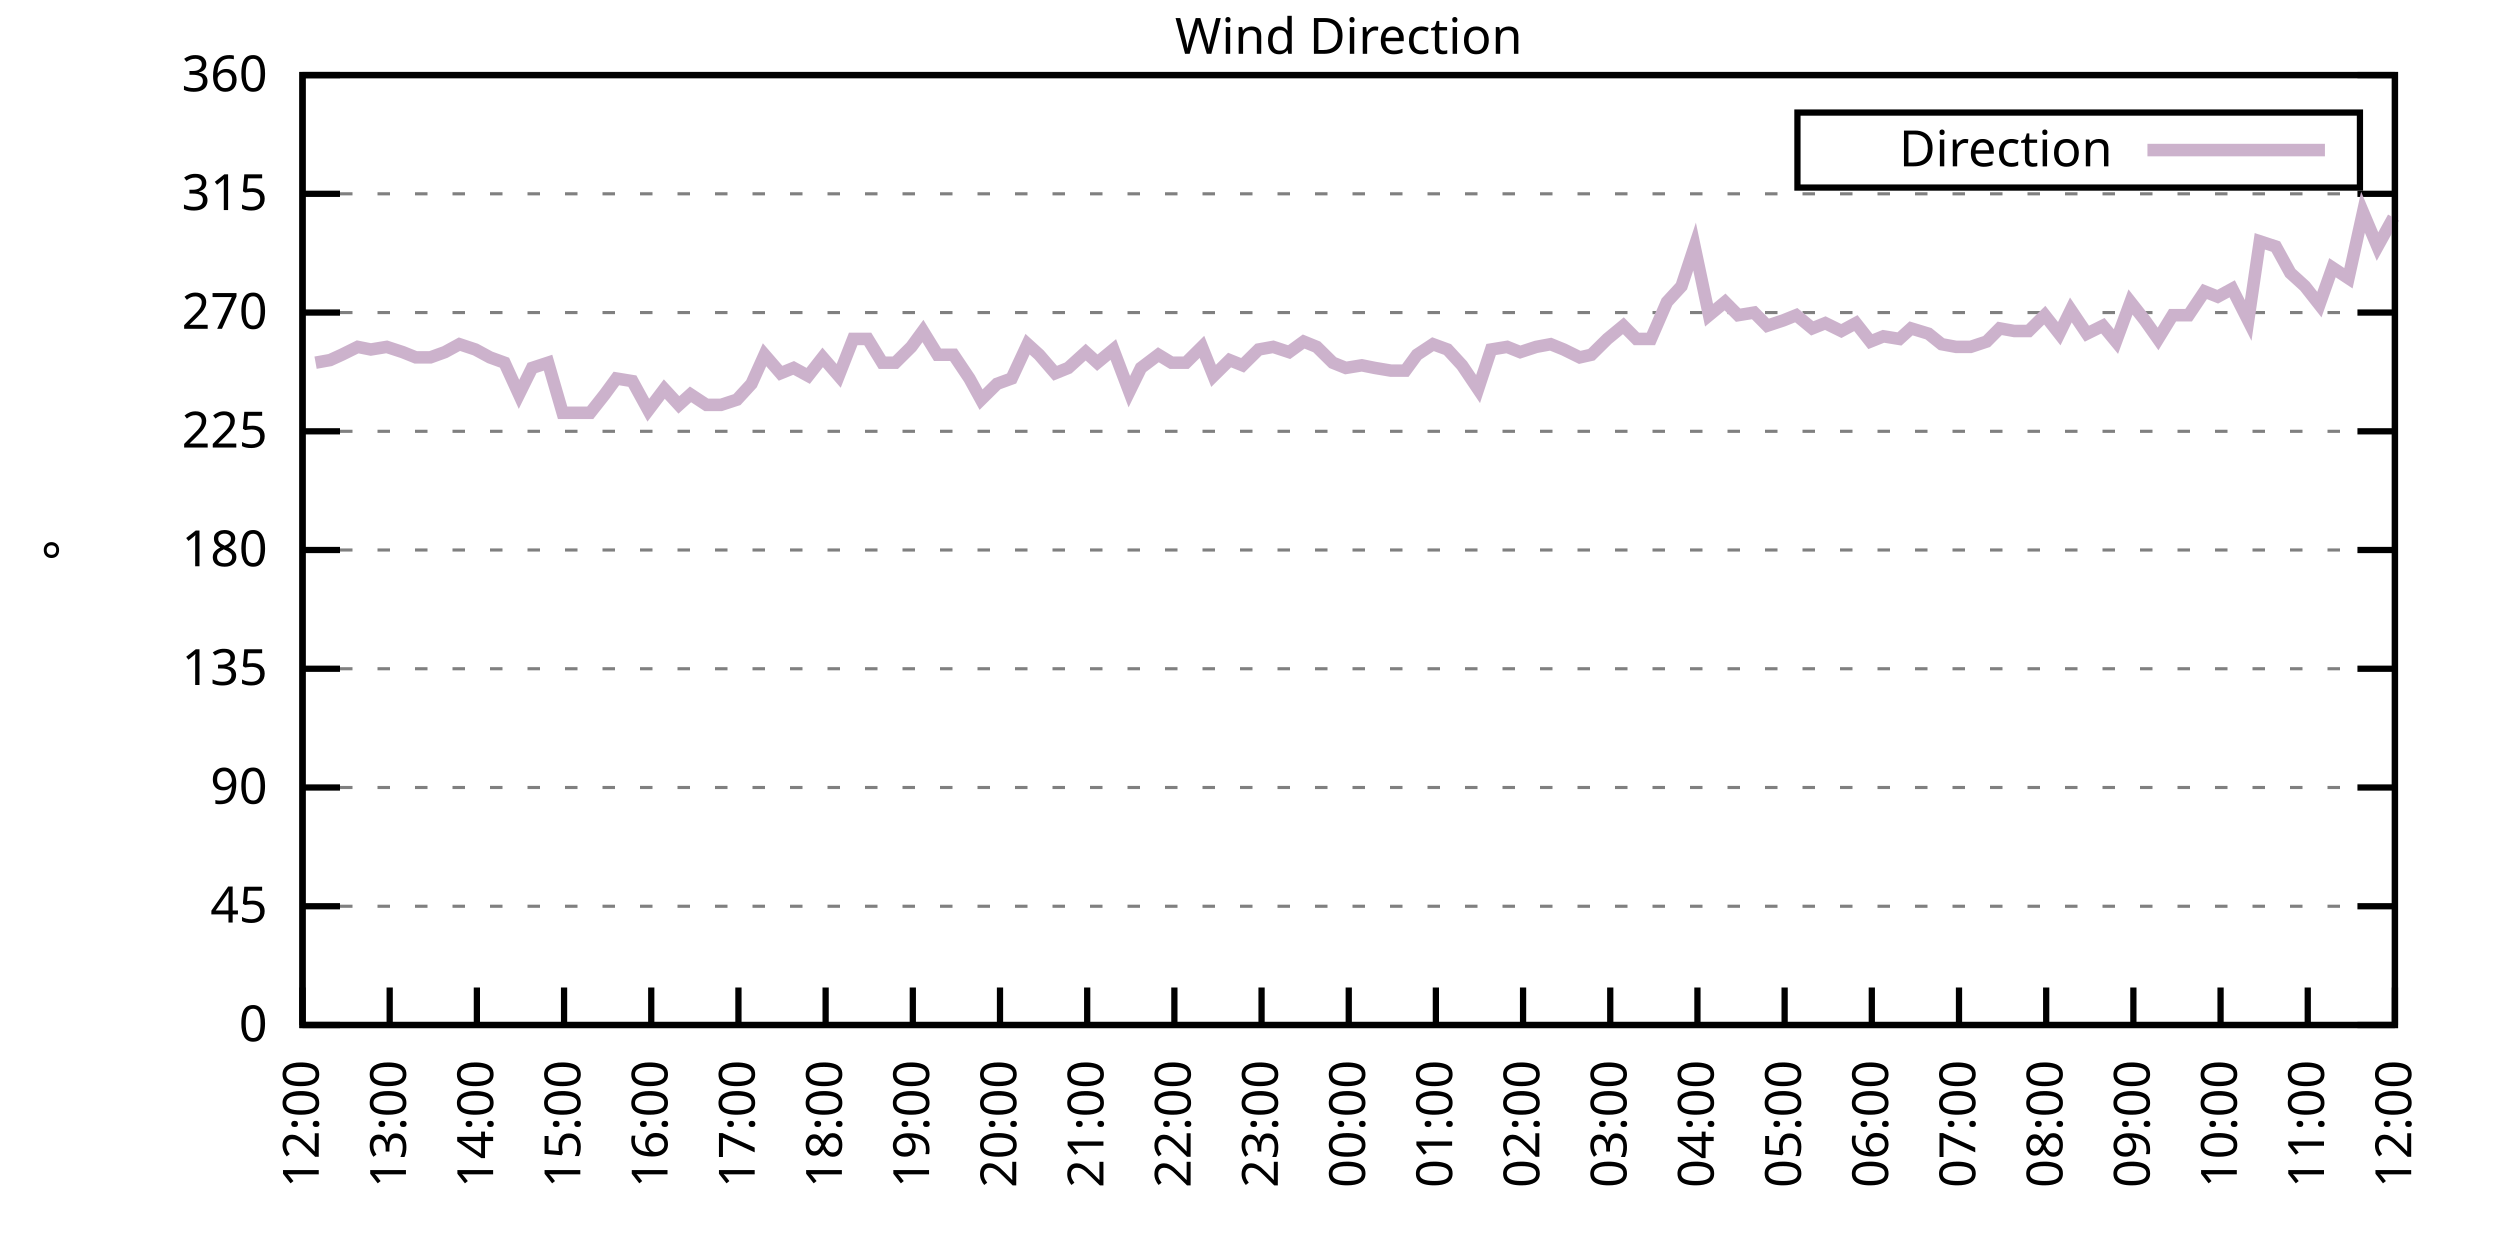
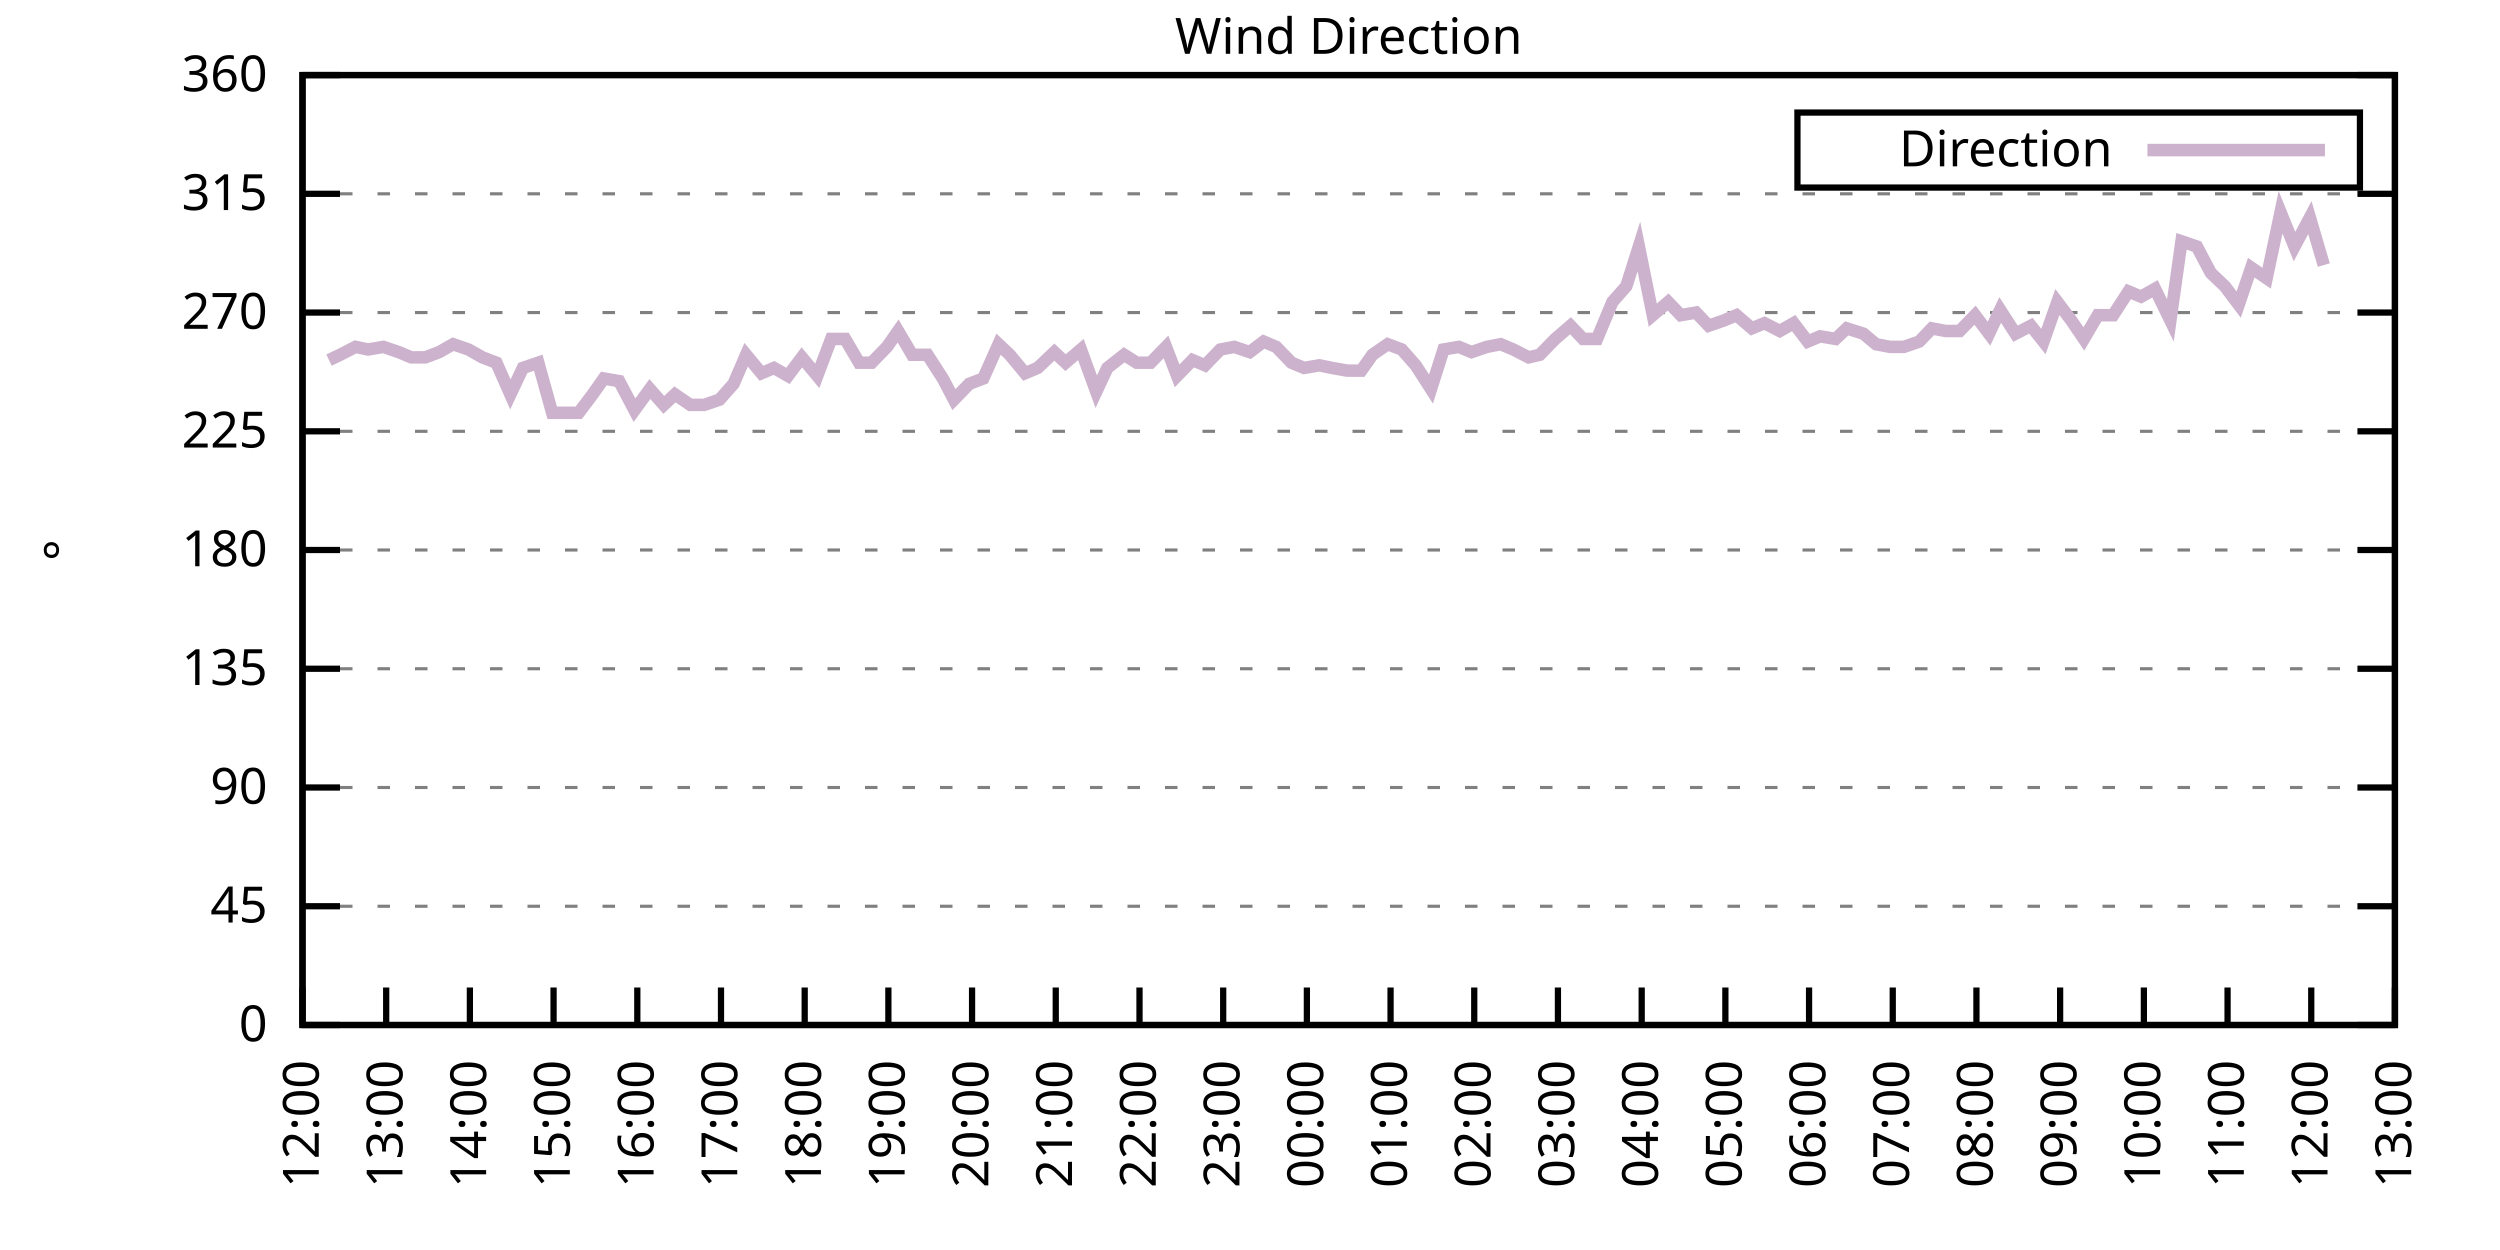
<svg xmlns="http://www.w3.org/2000/svg" xmlns:xlink="http://www.w3.org/1999/xlink" width="400" height="200" viewBox="0 0 400 200">
  <g id="gnuplot_canvas">
    <rect x="0" y="0" width="400" height="200" fill="none" />
    <defs>
      <circle id="gpDot" r="0.5" stroke-width="0.5" stroke="currentColor" />
      <path id="gpPt0" stroke-width="0.333" stroke="currentColor" d="M-1,0 h2 M0,-1 v2" />
      <path id="gpPt1" stroke-width="0.333" stroke="currentColor" d="M-1,-1 L1,1 M1,-1 L-1,1" />
      <path id="gpPt2" stroke-width="0.333" stroke="currentColor" d="M-1,0 L1,0 M0,-1 L0,1 M-1,-1 L1,1 M-1,1 L1,-1" />
      <rect id="gpPt3" stroke-width="0.333" stroke="currentColor" x="-1" y="-1" width="2" height="2" />
      <rect id="gpPt4" stroke-width="0.333" stroke="currentColor" fill="currentColor" x="-1" y="-1" width="2" height="2" />
      <circle id="gpPt5" stroke-width="0.333" stroke="currentColor" cx="0" cy="0" r="1" />
      <use xlink:href="#gpPt5" id="gpPt6" fill="currentColor" stroke="none" />
      <path id="gpPt7" stroke-width="0.333" stroke="currentColor" d="M0,-1.33 L-1.33,0.67 L1.33,0.67 z" />
      <use xlink:href="#gpPt7" id="gpPt8" fill="currentColor" stroke="none" />
      <use xlink:href="#gpPt7" id="gpPt9" stroke="currentColor" transform="rotate(180)" />
      <use xlink:href="#gpPt9" id="gpPt10" fill="currentColor" stroke="none" />
      <use xlink:href="#gpPt3" id="gpPt11" stroke="currentColor" transform="rotate(45)" />
      <use xlink:href="#gpPt11" id="gpPt12" fill="currentColor" stroke="none" />
      <path id="gpPt13" stroke-width="0.333" stroke="currentColor" d="M0,1.330 L1.265,0.411 L0.782,-1.067 L-0.782,-1.076 L-1.265,0.411 z" />
      <use xlink:href="#gpPt13" id="gpPt14" fill="currentColor" stroke="none" />
      <filter id="textbox" filterUnits="objectBoundingBox" x="0" y="0" height="1" width="1">
        <feFlood flood-color="white" flood-opacity="1" result="bgnd" />
        <feComposite in="SourceGraphic" in2="bgnd" operator="atop" />
      </filter>
      <filter id="greybox" filterUnits="objectBoundingBox" x="0" y="0" height="1" width="1">
        <feFlood flood-color="lightgrey" flood-opacity="1" result="grey" />
        <feComposite in="SourceGraphic" in2="grey" operator="atop" />
      </filter>
    </defs>
    <g fill="none" color="white" stroke="currentColor" stroke-width="1.00" stroke-linecap="butt" stroke-linejoin="miter">
</g>
    <g fill="none" color="black" stroke="currentColor" stroke-width="1.00" stroke-linecap="butt" stroke-linejoin="miter">
      <g stroke="none" shape-rendering="crispEdges">
        <polygon fill="rgb(255, 255, 255)" points="48.40,164.00 383.18,164.00 383.18,12.02 48.40,12.02 " />
      </g>
    </g>
    <g fill="none" color="black" stroke="currentColor" stroke-width="1.00" stroke-linecap="butt" stroke-linejoin="miter">
</g>
    <g fill="none" color="black" stroke="black" stroke-width="0.50" stroke-linecap="butt" stroke-linejoin="miter">
</g>
    <g fill="none" color="gray" stroke="currentColor" stroke-width="0.50" stroke-linecap="butt" stroke-linejoin="miter">
      <path stroke="gray" stroke-dasharray="2,4" class="gridline" d="M48.40,164.00 L383.19,164.00  " />
    </g>
    <g fill="none" color="gray" stroke="gray" stroke-width="1.00" stroke-linecap="butt" stroke-linejoin="miter">
</g>
    <g fill="none" color="black" stroke="currentColor" stroke-width="1.00" stroke-linecap="butt" stroke-linejoin="miter">
      <path stroke="black" d="M48.40,164.00 L54.40,164.00 M383.19,164.00 L377.19,164.00  " />
      <g transform="translate(42.80,166.60)" stroke="none" fill="black" font-family="Sans" font-size="8.00" text-anchor="end">
        <text>
          <tspan font-family="Sans"> 0</tspan>
        </text>
      </g>
    </g>
    <g fill="none" color="black" stroke="currentColor" stroke-width="1.00" stroke-linecap="butt" stroke-linejoin="miter">
</g>
    <g fill="none" color="black" stroke="black" stroke-width="0.50" stroke-linecap="butt" stroke-linejoin="miter">
</g>
    <g fill="none" color="gray" stroke="currentColor" stroke-width="0.50" stroke-linecap="butt" stroke-linejoin="miter">
      <path stroke="gray" stroke-dasharray="2,4" class="gridline" d="M48.40,145.00 L383.19,145.00  " />
    </g>
    <g fill="none" color="gray" stroke="gray" stroke-width="1.00" stroke-linecap="butt" stroke-linejoin="miter">
</g>
    <g fill="none" color="black" stroke="currentColor" stroke-width="1.00" stroke-linecap="butt" stroke-linejoin="miter">
      <path stroke="black" d="M48.40,145.00 L54.40,145.00 M383.19,145.00 L377.19,145.00  " />
      <g transform="translate(42.80,147.60)" stroke="none" fill="black" font-family="Sans" font-size="8.00" text-anchor="end">
        <text>
          <tspan font-family="Sans"> 45</tspan>
        </text>
      </g>
    </g>
    <g fill="none" color="black" stroke="currentColor" stroke-width="1.00" stroke-linecap="butt" stroke-linejoin="miter">
</g>
    <g fill="none" color="black" stroke="black" stroke-width="0.50" stroke-linecap="butt" stroke-linejoin="miter">
</g>
    <g fill="none" color="gray" stroke="currentColor" stroke-width="0.50" stroke-linecap="butt" stroke-linejoin="miter">
      <path stroke="gray" stroke-dasharray="2,4" class="gridline" d="M48.40,126.00 L383.19,126.00  " />
    </g>
    <g fill="none" color="gray" stroke="gray" stroke-width="1.00" stroke-linecap="butt" stroke-linejoin="miter">
</g>
    <g fill="none" color="black" stroke="currentColor" stroke-width="1.00" stroke-linecap="butt" stroke-linejoin="miter">
      <path stroke="black" d="M48.40,126.00 L54.40,126.00 M383.19,126.00 L377.19,126.00  " />
      <g transform="translate(42.80,128.60)" stroke="none" fill="black" font-family="Sans" font-size="8.00" text-anchor="end">
        <text>
          <tspan font-family="Sans"> 90</tspan>
        </text>
      </g>
    </g>
    <g fill="none" color="black" stroke="currentColor" stroke-width="1.00" stroke-linecap="butt" stroke-linejoin="miter">
</g>
    <g fill="none" color="black" stroke="black" stroke-width="0.50" stroke-linecap="butt" stroke-linejoin="miter">
</g>
    <g fill="none" color="gray" stroke="currentColor" stroke-width="0.50" stroke-linecap="butt" stroke-linejoin="miter">
      <path stroke="gray" stroke-dasharray="2,4" class="gridline" d="M48.40,107.00 L383.19,107.00  " />
    </g>
    <g fill="none" color="gray" stroke="gray" stroke-width="1.00" stroke-linecap="butt" stroke-linejoin="miter">
</g>
    <g fill="none" color="black" stroke="currentColor" stroke-width="1.00" stroke-linecap="butt" stroke-linejoin="miter">
      <path stroke="black" d="M48.40,107.00 L54.40,107.00 M383.19,107.00 L377.19,107.00  " />
      <g transform="translate(42.80,109.60)" stroke="none" fill="black" font-family="Sans" font-size="8.00" text-anchor="end">
        <text>
          <tspan font-family="Sans"> 135</tspan>
        </text>
      </g>
    </g>
    <g fill="none" color="black" stroke="currentColor" stroke-width="1.00" stroke-linecap="butt" stroke-linejoin="miter">
</g>
    <g fill="none" color="black" stroke="black" stroke-width="0.50" stroke-linecap="butt" stroke-linejoin="miter">
</g>
    <g fill="none" color="gray" stroke="currentColor" stroke-width="0.50" stroke-linecap="butt" stroke-linejoin="miter">
      <path stroke="gray" stroke-dasharray="2,4" class="gridline" d="M48.40,88.00 L383.19,88.00  " />
    </g>
    <g fill="none" color="gray" stroke="gray" stroke-width="1.00" stroke-linecap="butt" stroke-linejoin="miter">
</g>
    <g fill="none" color="black" stroke="currentColor" stroke-width="1.00" stroke-linecap="butt" stroke-linejoin="miter">
      <path stroke="black" d="M48.40,88.00 L54.40,88.00 M383.19,88.00 L377.19,88.00  " />
      <g transform="translate(42.80,90.60)" stroke="none" fill="black" font-family="Sans" font-size="8.00" text-anchor="end">
        <text>
          <tspan font-family="Sans"> 180</tspan>
        </text>
      </g>
    </g>
    <g fill="none" color="black" stroke="currentColor" stroke-width="1.00" stroke-linecap="butt" stroke-linejoin="miter">
</g>
    <g fill="none" color="black" stroke="black" stroke-width="0.50" stroke-linecap="butt" stroke-linejoin="miter">
</g>
    <g fill="none" color="gray" stroke="currentColor" stroke-width="0.50" stroke-linecap="butt" stroke-linejoin="miter">
      <path stroke="gray" stroke-dasharray="2,4" class="gridline" d="M48.40,69.01 L383.19,69.01  " />
    </g>
    <g fill="none" color="gray" stroke="gray" stroke-width="1.00" stroke-linecap="butt" stroke-linejoin="miter">
</g>
    <g fill="none" color="black" stroke="currentColor" stroke-width="1.00" stroke-linecap="butt" stroke-linejoin="miter">
      <path stroke="black" d="M48.40,69.01 L54.40,69.01 M383.19,69.01 L377.19,69.01  " />
      <g transform="translate(42.80,71.61)" stroke="none" fill="black" font-family="Sans" font-size="8.00" text-anchor="end">
        <text>
          <tspan font-family="Sans"> 225</tspan>
        </text>
      </g>
    </g>
    <g fill="none" color="black" stroke="currentColor" stroke-width="1.00" stroke-linecap="butt" stroke-linejoin="miter">
</g>
    <g fill="none" color="black" stroke="black" stroke-width="0.50" stroke-linecap="butt" stroke-linejoin="miter">
</g>
    <g fill="none" color="gray" stroke="currentColor" stroke-width="0.50" stroke-linecap="butt" stroke-linejoin="miter">
      <path stroke="gray" stroke-dasharray="2,4" class="gridline" d="M48.40,50.01 L383.19,50.01  " />
    </g>
    <g fill="none" color="gray" stroke="gray" stroke-width="1.00" stroke-linecap="butt" stroke-linejoin="miter">
</g>
    <g fill="none" color="black" stroke="currentColor" stroke-width="1.00" stroke-linecap="butt" stroke-linejoin="miter">
      <path stroke="black" d="M48.40,50.01 L54.40,50.01 M383.19,50.01 L377.19,50.01  " />
      <g transform="translate(42.80,52.61)" stroke="none" fill="black" font-family="Sans" font-size="8.00" text-anchor="end">
        <text>
          <tspan font-family="Sans"> 270</tspan>
        </text>
      </g>
    </g>
    <g fill="none" color="black" stroke="currentColor" stroke-width="1.00" stroke-linecap="butt" stroke-linejoin="miter">
</g>
    <g fill="none" color="black" stroke="black" stroke-width="0.50" stroke-linecap="butt" stroke-linejoin="miter">
</g>
    <g fill="none" color="gray" stroke="currentColor" stroke-width="0.50" stroke-linecap="butt" stroke-linejoin="miter">
      <path stroke="gray" stroke-dasharray="2,4" class="gridline" d="M48.40,31.01 L383.19,31.01  " />
    </g>
    <g fill="none" color="gray" stroke="gray" stroke-width="1.00" stroke-linecap="butt" stroke-linejoin="miter">
</g>
    <g fill="none" color="black" stroke="currentColor" stroke-width="1.00" stroke-linecap="butt" stroke-linejoin="miter">
      <path stroke="black" d="M48.40,31.01 L54.40,31.01 M383.19,31.01 L377.19,31.01  " />
      <g transform="translate(42.80,33.61)" stroke="none" fill="black" font-family="Sans" font-size="8.00" text-anchor="end">
        <text>
          <tspan font-family="Sans"> 315</tspan>
        </text>
      </g>
    </g>
    <g fill="none" color="black" stroke="currentColor" stroke-width="1.00" stroke-linecap="butt" stroke-linejoin="miter">
</g>
    <g fill="none" color="black" stroke="black" stroke-width="0.50" stroke-linecap="butt" stroke-linejoin="miter">
</g>
    <g fill="none" color="gray" stroke="currentColor" stroke-width="0.50" stroke-linecap="butt" stroke-linejoin="miter">
      <path stroke="gray" stroke-dasharray="2,4" class="gridline" d="M48.40,12.01 L383.19,12.01  " />
    </g>
    <g fill="none" color="gray" stroke="gray" stroke-width="1.00" stroke-linecap="butt" stroke-linejoin="miter">
</g>
    <g fill="none" color="black" stroke="currentColor" stroke-width="1.00" stroke-linecap="butt" stroke-linejoin="miter">
      <path stroke="black" d="M48.40,12.01 L54.40,12.01 M383.19,12.01 L377.19,12.01  " />
      <g transform="translate(42.80,14.61)" stroke="none" fill="black" font-family="Sans" font-size="8.00" text-anchor="end">
        <text>
          <tspan font-family="Sans"> 360</tspan>
        </text>
      </g>
    </g>
    <g fill="none" color="black" stroke="currentColor" stroke-width="1.00" stroke-linecap="butt" stroke-linejoin="miter">
      <path stroke="black" d="M48.40,164.00 L48.40,158.00  " />
      <g transform="translate(51.00,169.60) rotate(270.00)" stroke="none" fill="black" font-family="Sans" font-size="8.00" text-anchor="end">
        <text>
          <tspan font-family="Sans">12:00</tspan>
        </text>
      </g>
    </g>
    <g fill="none" color="black" stroke="currentColor" stroke-width="1.00" stroke-linecap="butt" stroke-linejoin="miter">
-       <path stroke="black" d="M62.35,164.00 L62.35,158.00  " />
-       <g transform="translate(64.95,169.60) rotate(270.00)" stroke="none" fill="black" font-family="Sans" font-size="8.00" text-anchor="end">
+       <path stroke="black" d="M61.79,164.00 L61.79,158.00  " />
+       <g transform="translate(64.39,169.60) rotate(270.00)" stroke="none" fill="black" font-family="Sans" font-size="8.00" text-anchor="end">
        <text>
          <tspan font-family="Sans">13:00</tspan>
        </text>
      </g>
    </g>
    <g fill="none" color="black" stroke="currentColor" stroke-width="1.00" stroke-linecap="butt" stroke-linejoin="miter">
-       <path stroke="black" d="M76.30,164.00 L76.30,158.00  " />
-       <g transform="translate(78.90,169.60) rotate(270.00)" stroke="none" fill="black" font-family="Sans" font-size="8.00" text-anchor="end">
+       <path stroke="black" d="M75.18,164.00 L75.18,158.00  " />
+       <g transform="translate(77.78,169.60) rotate(270.00)" stroke="none" fill="black" font-family="Sans" font-size="8.00" text-anchor="end">
        <text>
          <tspan font-family="Sans">14:00</tspan>
        </text>
      </g>
    </g>
    <g fill="none" color="black" stroke="currentColor" stroke-width="1.00" stroke-linecap="butt" stroke-linejoin="miter">
-       <path stroke="black" d="M90.25,164.00 L90.25,158.00  " />
-       <g transform="translate(92.85,169.60) rotate(270.00)" stroke="none" fill="black" font-family="Sans" font-size="8.00" text-anchor="end">
+       <path stroke="black" d="M88.57,164.00 L88.57,158.00  " />
+       <g transform="translate(91.17,169.60) rotate(270.00)" stroke="none" fill="black" font-family="Sans" font-size="8.00" text-anchor="end">
        <text>
          <tspan font-family="Sans">15:00</tspan>
        </text>
      </g>
    </g>
    <g fill="none" color="black" stroke="currentColor" stroke-width="1.00" stroke-linecap="butt" stroke-linejoin="miter">
-       <path stroke="black" d="M104.20,164.00 L104.20,158.00  " />
-       <g transform="translate(106.80,169.60) rotate(270.00)" stroke="none" fill="black" font-family="Sans" font-size="8.00" text-anchor="end">
+       <path stroke="black" d="M101.97,164.00 L101.97,158.00  " />
+       <g transform="translate(104.57,169.60) rotate(270.00)" stroke="none" fill="black" font-family="Sans" font-size="8.00" text-anchor="end">
        <text>
          <tspan font-family="Sans">16:00</tspan>
        </text>
      </g>
    </g>
    <g fill="none" color="black" stroke="currentColor" stroke-width="1.00" stroke-linecap="butt" stroke-linejoin="miter">
-       <path stroke="black" d="M118.15,164.00 L118.15,158.00  " />
-       <g transform="translate(120.75,169.60) rotate(270.00)" stroke="none" fill="black" font-family="Sans" font-size="8.00" text-anchor="end">
+       <path stroke="black" d="M115.36,164.00 L115.36,158.00  " />
+       <g transform="translate(117.96,169.60) rotate(270.00)" stroke="none" fill="black" font-family="Sans" font-size="8.00" text-anchor="end">
        <text>
          <tspan font-family="Sans">17:00</tspan>
        </text>
      </g>
    </g>
    <g fill="none" color="black" stroke="currentColor" stroke-width="1.00" stroke-linecap="butt" stroke-linejoin="miter">
-       <path stroke="black" d="M132.10,164.00 L132.10,158.00  " />
-       <g transform="translate(134.70,169.60) rotate(270.00)" stroke="none" fill="black" font-family="Sans" font-size="8.00" text-anchor="end">
+       <path stroke="black" d="M128.75,164.00 L128.75,158.00  " />
+       <g transform="translate(131.35,169.60) rotate(270.00)" stroke="none" fill="black" font-family="Sans" font-size="8.00" text-anchor="end">
        <text>
          <tspan font-family="Sans">18:00</tspan>
        </text>
      </g>
    </g>
    <g fill="none" color="black" stroke="currentColor" stroke-width="1.00" stroke-linecap="butt" stroke-linejoin="miter">
-       <path stroke="black" d="M146.05,164.00 L146.05,158.00  " />
-       <g transform="translate(148.65,169.60) rotate(270.00)" stroke="none" fill="black" font-family="Sans" font-size="8.00" text-anchor="end">
+       <path stroke="black" d="M142.14,164.00 L142.14,158.00  " />
+       <g transform="translate(144.74,169.60) rotate(270.00)" stroke="none" fill="black" font-family="Sans" font-size="8.00" text-anchor="end">
        <text>
          <tspan font-family="Sans">19:00</tspan>
        </text>
      </g>
    </g>
    <g fill="none" color="black" stroke="currentColor" stroke-width="1.00" stroke-linecap="butt" stroke-linejoin="miter">
-       <path stroke="black" d="M160.00,164.00 L160.00,158.00  " />
-       <g transform="translate(162.60,169.60) rotate(270.00)" stroke="none" fill="black" font-family="Sans" font-size="8.00" text-anchor="end">
+       <path stroke="black" d="M155.53,164.00 L155.53,158.00  " />
+       <g transform="translate(158.13,169.60) rotate(270.00)" stroke="none" fill="black" font-family="Sans" font-size="8.00" text-anchor="end">
        <text>
          <tspan font-family="Sans">20:00</tspan>
        </text>
      </g>
    </g>
    <g fill="none" color="black" stroke="currentColor" stroke-width="1.00" stroke-linecap="butt" stroke-linejoin="miter">
-       <path stroke="black" d="M173.95,164.00 L173.95,158.00  " />
-       <g transform="translate(176.55,169.60) rotate(270.00)" stroke="none" fill="black" font-family="Sans" font-size="8.00" text-anchor="end">
+       <path stroke="black" d="M168.92,164.00 L168.92,158.00  " />
+       <g transform="translate(171.52,169.60) rotate(270.00)" stroke="none" fill="black" font-family="Sans" font-size="8.00" text-anchor="end">
        <text>
          <tspan font-family="Sans">21:00</tspan>
        </text>
      </g>
    </g>
    <g fill="none" color="black" stroke="currentColor" stroke-width="1.00" stroke-linecap="butt" stroke-linejoin="miter">
-       <path stroke="black" d="M187.90,164.00 L187.90,158.00  " />
-       <g transform="translate(190.50,169.60) rotate(270.00)" stroke="none" fill="black" font-family="Sans" font-size="8.00" text-anchor="end">
+       <path stroke="black" d="M182.32,164.00 L182.32,158.00  " />
+       <g transform="translate(184.92,169.60) rotate(270.00)" stroke="none" fill="black" font-family="Sans" font-size="8.00" text-anchor="end">
        <text>
          <tspan font-family="Sans">22:00</tspan>
        </text>
      </g>
    </g>
    <g fill="none" color="black" stroke="currentColor" stroke-width="1.00" stroke-linecap="butt" stroke-linejoin="miter">
-       <path stroke="black" d="M201.85,164.00 L201.85,158.00  " />
-       <g transform="translate(204.45,169.60) rotate(270.00)" stroke="none" fill="black" font-family="Sans" font-size="8.00" text-anchor="end">
+       <path stroke="black" d="M195.71,164.00 L195.71,158.00  " />
+       <g transform="translate(198.31,169.60) rotate(270.00)" stroke="none" fill="black" font-family="Sans" font-size="8.00" text-anchor="end">
        <text>
          <tspan font-family="Sans">23:00</tspan>
        </text>
      </g>
    </g>
    <g fill="none" color="black" stroke="currentColor" stroke-width="1.00" stroke-linecap="butt" stroke-linejoin="miter">
-       <path stroke="black" d="M215.80,164.00 L215.80,158.00  " />
-       <g transform="translate(218.40,169.60) rotate(270.00)" stroke="none" fill="black" font-family="Sans" font-size="8.00" text-anchor="end">
+       <path stroke="black" d="M209.10,164.00 L209.10,158.00  " />
+       <g transform="translate(211.70,169.60) rotate(270.00)" stroke="none" fill="black" font-family="Sans" font-size="8.00" text-anchor="end">
        <text>
          <tspan font-family="Sans">00:00</tspan>
        </text>
      </g>
    </g>
    <g fill="none" color="black" stroke="currentColor" stroke-width="1.00" stroke-linecap="butt" stroke-linejoin="miter">
-       <path stroke="black" d="M229.74,164.00 L229.74,158.00  " />
-       <g transform="translate(232.34,169.60) rotate(270.00)" stroke="none" fill="black" font-family="Sans" font-size="8.00" text-anchor="end">
+       <path stroke="black" d="M222.49,164.00 L222.49,158.00  " />
+       <g transform="translate(225.09,169.60) rotate(270.00)" stroke="none" fill="black" font-family="Sans" font-size="8.00" text-anchor="end">
        <text>
          <tspan font-family="Sans">01:00</tspan>
        </text>
      </g>
    </g>
    <g fill="none" color="black" stroke="currentColor" stroke-width="1.00" stroke-linecap="butt" stroke-linejoin="miter">
-       <path stroke="black" d="M243.69,164.00 L243.69,158.00  " />
-       <g transform="translate(246.29,169.60) rotate(270.00)" stroke="none" fill="black" font-family="Sans" font-size="8.00" text-anchor="end">
+       <path stroke="black" d="M235.88,164.00 L235.88,158.00  " />
+       <g transform="translate(238.48,169.60) rotate(270.00)" stroke="none" fill="black" font-family="Sans" font-size="8.00" text-anchor="end">
        <text>
          <tspan font-family="Sans">02:00</tspan>
        </text>
      </g>
    </g>
    <g fill="none" color="black" stroke="currentColor" stroke-width="1.00" stroke-linecap="butt" stroke-linejoin="miter">
-       <path stroke="black" d="M257.64,164.00 L257.64,158.00  " />
-       <g transform="translate(260.24,169.60) rotate(270.00)" stroke="none" fill="black" font-family="Sans" font-size="8.00" text-anchor="end">
+       <path stroke="black" d="M249.27,164.00 L249.27,158.00  " />
+       <g transform="translate(251.87,169.60) rotate(270.00)" stroke="none" fill="black" font-family="Sans" font-size="8.00" text-anchor="end">
        <text>
          <tspan font-family="Sans">03:00</tspan>
        </text>
      </g>
    </g>
    <g fill="none" color="black" stroke="currentColor" stroke-width="1.00" stroke-linecap="butt" stroke-linejoin="miter">
-       <path stroke="black" d="M271.59,164.00 L271.59,158.00  " />
-       <g transform="translate(274.19,169.60) rotate(270.00)" stroke="none" fill="black" font-family="Sans" font-size="8.00" text-anchor="end">
+       <path stroke="black" d="M262.67,164.00 L262.67,158.00  " />
+       <g transform="translate(265.27,169.60) rotate(270.00)" stroke="none" fill="black" font-family="Sans" font-size="8.00" text-anchor="end">
        <text>
          <tspan font-family="Sans">04:00</tspan>
        </text>
      </g>
    </g>
    <g fill="none" color="black" stroke="currentColor" stroke-width="1.00" stroke-linecap="butt" stroke-linejoin="miter">
-       <path stroke="black" d="M285.54,164.00 L285.54,158.00  " />
-       <g transform="translate(288.14,169.60) rotate(270.00)" stroke="none" fill="black" font-family="Sans" font-size="8.00" text-anchor="end">
+       <path stroke="black" d="M276.06,164.00 L276.06,158.00  " />
+       <g transform="translate(278.66,169.60) rotate(270.00)" stroke="none" fill="black" font-family="Sans" font-size="8.00" text-anchor="end">
        <text>
          <tspan font-family="Sans">05:00</tspan>
        </text>
      </g>
    </g>
    <g fill="none" color="black" stroke="currentColor" stroke-width="1.00" stroke-linecap="butt" stroke-linejoin="miter">
-       <path stroke="black" d="M299.49,164.00 L299.49,158.00  " />
-       <g transform="translate(302.09,169.60) rotate(270.00)" stroke="none" fill="black" font-family="Sans" font-size="8.00" text-anchor="end">
+       <path stroke="black" d="M289.45,164.00 L289.45,158.00  " />
+       <g transform="translate(292.05,169.60) rotate(270.00)" stroke="none" fill="black" font-family="Sans" font-size="8.00" text-anchor="end">
        <text>
          <tspan font-family="Sans">06:00</tspan>
        </text>
      </g>
    </g>
    <g fill="none" color="black" stroke="currentColor" stroke-width="1.00" stroke-linecap="butt" stroke-linejoin="miter">
-       <path stroke="black" d="M313.44,164.00 L313.44,158.00  " />
-       <g transform="translate(316.04,169.60) rotate(270.00)" stroke="none" fill="black" font-family="Sans" font-size="8.00" text-anchor="end">
+       <path stroke="black" d="M302.84,164.00 L302.84,158.00  " />
+       <g transform="translate(305.44,169.60) rotate(270.00)" stroke="none" fill="black" font-family="Sans" font-size="8.00" text-anchor="end">
        <text>
          <tspan font-family="Sans">07:00</tspan>
        </text>
      </g>
    </g>
    <g fill="none" color="black" stroke="currentColor" stroke-width="1.00" stroke-linecap="butt" stroke-linejoin="miter">
-       <path stroke="black" d="M327.39,164.00 L327.39,158.00  " />
-       <g transform="translate(329.99,169.60) rotate(270.00)" stroke="none" fill="black" font-family="Sans" font-size="8.00" text-anchor="end">
+       <path stroke="black" d="M316.23,164.00 L316.23,158.00  " />
+       <g transform="translate(318.83,169.60) rotate(270.00)" stroke="none" fill="black" font-family="Sans" font-size="8.00" text-anchor="end">
        <text>
          <tspan font-family="Sans">08:00</tspan>
        </text>
      </g>
    </g>
    <g fill="none" color="black" stroke="currentColor" stroke-width="1.00" stroke-linecap="butt" stroke-linejoin="miter">
-       <path stroke="black" d="M341.34,164.00 L341.34,158.00  " />
-       <g transform="translate(343.94,169.60) rotate(270.00)" stroke="none" fill="black" font-family="Sans" font-size="8.00" text-anchor="end">
+       <path stroke="black" d="M329.62,164.00 L329.62,158.00  " />
+       <g transform="translate(332.22,169.60) rotate(270.00)" stroke="none" fill="black" font-family="Sans" font-size="8.00" text-anchor="end">
        <text>
          <tspan font-family="Sans">09:00</tspan>
        </text>
      </g>
    </g>
    <g fill="none" color="black" stroke="currentColor" stroke-width="1.00" stroke-linecap="butt" stroke-linejoin="miter">
-       <path stroke="black" d="M355.29,164.00 L355.29,158.00  " />
-       <g transform="translate(357.89,169.60) rotate(270.00)" stroke="none" fill="black" font-family="Sans" font-size="8.00" text-anchor="end">
+       <path stroke="black" d="M343.02,164.00 L343.02,158.00  " />
+       <g transform="translate(345.62,169.60) rotate(270.00)" stroke="none" fill="black" font-family="Sans" font-size="8.00" text-anchor="end">
        <text>
          <tspan font-family="Sans">10:00</tspan>
        </text>
      </g>
    </g>
    <g fill="none" color="black" stroke="currentColor" stroke-width="1.00" stroke-linecap="butt" stroke-linejoin="miter">
-       <path stroke="black" d="M369.24,164.00 L369.24,158.00  " />
-       <g transform="translate(371.84,169.60) rotate(270.00)" stroke="none" fill="black" font-family="Sans" font-size="8.00" text-anchor="end">
+       <path stroke="black" d="M356.41,164.00 L356.41,158.00  " />
+       <g transform="translate(359.01,169.60) rotate(270.00)" stroke="none" fill="black" font-family="Sans" font-size="8.00" text-anchor="end">
        <text>
          <tspan font-family="Sans">11:00</tspan>
+         </text>
+       </g>
+     </g>
+     <g fill="none" color="black" stroke="currentColor" stroke-width="1.00" stroke-linecap="butt" stroke-linejoin="miter">
+       <path stroke="black" d="M369.80,164.00 L369.80,158.00  " />
+       <g transform="translate(372.40,169.60) rotate(270.00)" stroke="none" fill="black" font-family="Sans" font-size="8.00" text-anchor="end">
+         <text>
+           <tspan font-family="Sans">12:00</tspan>
        </text>
      </g>
    </g>
    <g fill="none" color="black" stroke="currentColor" stroke-width="1.00" stroke-linecap="butt" stroke-linejoin="miter">
      <path stroke="black" d="M383.19,164.00 L383.19,158.00  " />
      <g transform="translate(385.79,169.60) rotate(270.00)" stroke="none" fill="black" font-family="Sans" font-size="8.00" text-anchor="end">
        <text>
-           <tspan font-family="Sans">12:00</tspan>
+           <tspan font-family="Sans">13:00</tspan>
        </text>
      </g>
    </g>
    <g fill="none" color="black" stroke="currentColor" stroke-width="1.00" stroke-linecap="butt" stroke-linejoin="miter">
</g>
    <g fill="none" color="black" stroke="currentColor" stroke-width="1.00" stroke-linecap="butt" stroke-linejoin="miter">
      <path stroke="black" d="M48.40,12.01 L48.40,164.00 L383.19,164.00 L383.19,12.01 L48.40,12.01 Z  " />
    </g>
    <g fill="none" color="black" stroke="currentColor" stroke-width="1.00" stroke-linecap="butt" stroke-linejoin="miter">
</g>
    <g fill="none" color="black" stroke="currentColor" stroke-width="1.00" stroke-linecap="butt" stroke-linejoin="miter">
      <path stroke="black" d="M287.59,30.01 L287.59,18.01 L377.59,18.01 L377.59,30.01 L287.59,30.01 Z  " />
    </g>
    <g id="Wind_direction_plot_1">
      <g fill="none" color="white" stroke="black" stroke-width="2.00" stroke-linecap="butt" stroke-linejoin="miter">
</g>
      <g fill="none" color="black" stroke="currentColor" stroke-width="2.00" stroke-linecap="butt" stroke-linejoin="miter">
        <g transform="translate(337.99,26.61)" stroke="none" fill="black" font-family="Sans" font-size="8.00" text-anchor="end">
          <text>
            <tspan font-family="Sans">Direction</tspan>
          </text>
        </g>
      </g>
      <g fill="none" color="black" stroke="currentColor" stroke-width="2.00" stroke-linecap="butt" stroke-linejoin="miter">
-         <path stroke="rgb(204, 178, 204)" d="M343.59,24.01 L371.99,24.01 M50.49,58.03 L52.82,57.61 L54.68,56.76 L57.23,55.50 L59.33,55.92 L61.88,55.50   L64.44,56.34 L66.53,57.18 L68.86,57.18 L71.18,56.34 L73.51,55.07 L76.07,55.92 L78.39,57.18 L80.72,58.03   L83.04,63.10 L85.13,58.87 L87.69,58.03 L90.02,66.05 L94.43,66.05 L96.76,63.10 L98.62,60.56 L101.18,60.98   L103.73,65.63 L106.29,62.25 L108.62,64.78 L110.48,63.10 L113.03,64.78 L115.36,64.78 L117.92,63.94 L120.24,61.41   L122.33,56.76 L124.89,59.72 L126.98,58.87 L129.31,60.14 L131.63,57.18 L134.19,60.14 L136.51,54.23 L138.84,54.23   L141.16,58.03 L143.26,58.03 L145.81,55.50 L147.67,52.96 L150.00,56.76 L152.56,56.76 L155.11,60.56 L156.97,63.94   L159.53,61.41 L161.86,60.56 L164.41,55.07 L166.27,56.76 L168.83,59.72 L170.92,58.87 L173.71,56.34 L175.57,58.03   L178.13,55.92 L180.69,62.67 L182.55,58.87 L185.34,56.76 L187.43,58.03 L189.76,58.03 L192.31,55.50 L194.17,60.14   L196.73,57.61 L198.82,58.45 L201.38,55.92 L203.71,55.50 L206.26,56.34 L208.59,54.65 L210.68,55.50 L213.24,58.03   L215.33,58.87 L217.89,58.45 L219.98,58.87 L222.54,59.30 L224.86,59.30 L226.72,56.76 L229.28,55.07 L231.60,55.92   L233.93,58.45 L236.49,62.25 L238.58,55.92 L241.14,55.50 L243.23,56.34 L245.79,55.50 L248.11,55.07 L250.20,55.92   L252.76,57.18 L254.62,56.76 L257.18,54.23 L259.74,52.12 L261.83,54.23 L264.15,54.23 L266.71,48.32 L269.04,45.79   L271.13,39.45 L273.45,50.43 L276.01,48.32 L278.10,50.43 L280.66,50.01 L282.75,52.12 L285.31,51.27 L287.40,50.43   L289.96,52.54 L292.05,51.70 L294.61,52.96 L296.94,51.70 L299.26,54.65 L301.35,53.81 L303.91,54.23 L305.77,52.54   L308.56,53.39 L310.65,55.07 L312.98,55.50 L315.30,55.50 L317.86,54.65 L319.95,52.54 L322.28,52.96 L324.60,52.96   L327.16,50.43 L329.48,53.39 L331.34,49.59 L333.90,53.39 L336.46,52.12 L338.55,54.65 L340.88,48.32 L343.20,51.27   L345.29,54.23 L347.62,50.43 L350.18,50.43 L352.73,46.63 L354.83,47.47 L357.15,46.21 L359.71,51.27 L361.57,38.61   L364.13,39.45 L366.45,43.67 L368.78,45.79 L371.10,48.74 L373.19,42.83 L375.75,44.52 L378.08,33.96 L380.40,39.45   L382.96,34.81  " />
+         <path stroke="rgb(204, 178, 204)" d="M343.59,24.01 L371.99,24.01 M52.64,57.61 L54.43,56.76 L56.88,55.50 L58.89,55.92 L61.35,55.50 L63.80,56.34   L65.81,57.18 L68.04,57.18 L70.27,56.34 L72.50,55.07 L74.96,55.92 L77.19,57.18 L79.42,58.03 L81.66,63.10   L83.66,58.87 L86.12,58.03 L88.35,66.05 L92.59,66.05 L94.82,63.10 L96.61,60.56 L99.06,60.98 L101.52,65.63   L103.98,62.25 L106.21,64.78 L107.99,63.10 L110.45,64.78 L112.68,64.78 L115.13,63.94 L117.37,61.41 L119.38,56.76   L121.83,59.72 L123.84,58.87 L126.07,60.14 L128.30,57.18 L130.76,60.14 L132.99,54.23 L135.22,54.23 L137.45,58.03   L139.46,58.03 L141.92,55.50 L143.70,52.96 L145.94,56.76 L148.39,56.76 L150.85,60.56 L152.63,63.94 L155.09,61.41   L157.32,60.56 L159.77,55.07 L161.56,56.76 L164.01,59.72 L166.02,58.87 L168.70,56.34 L170.49,58.03 L172.94,55.92   L175.40,62.67 L177.18,58.87 L179.86,56.76 L181.87,58.03 L184.10,58.03 L186.56,55.50 L188.34,60.14 L190.80,57.61   L192.81,58.45 L195.26,55.92 L197.49,55.50 L199.95,56.34 L202.18,54.65 L204.19,55.50 L206.64,58.03 L208.65,58.87   L211.11,58.45 L213.12,58.87 L215.57,59.30 L217.80,59.30 L219.59,56.76 L222.04,55.07 L224.28,55.92 L226.51,58.45   L228.96,62.25 L230.97,55.92 L233.43,55.50 L235.44,56.34 L237.89,55.50 L240.12,55.07 L242.13,55.92 L244.59,57.18   L246.37,56.76 L248.83,54.23 L251.28,52.12 L253.29,54.23 L255.52,54.23 L257.98,48.32 L260.21,45.79 L262.22,39.45   L264.45,50.43 L266.91,48.32 L268.92,50.43 L271.37,50.01 L273.38,52.12 L275.83,51.27 L277.84,50.43 L280.30,52.54   L282.31,51.70 L284.76,52.96 L286.99,51.70 L289.23,54.65 L291.23,53.81 L293.69,54.23 L295.48,52.54 L298.15,53.39   L300.16,55.07 L302.39,55.50 L304.63,55.50 L307.08,54.65 L309.09,52.54 L311.32,52.96 L313.55,52.96 L316.01,50.43   L318.24,53.39 L320.03,49.59 L322.48,53.39 L324.94,52.12 L326.95,54.65 L329.18,48.32 L331.41,51.27 L333.42,54.23   L335.65,50.43 L338.10,50.43 L340.56,46.63 L342.57,47.47 L344.80,46.21 L347.26,51.27 L349.04,38.61 L351.50,39.45   L353.73,43.67 L355.96,45.79 L358.19,48.74 L360.20,42.83 L362.66,44.52 L364.89,33.96 L367.12,39.45 L369.58,34.81   L371.81,42.41  " />
      </g>
    </g>
    <g fill="none" color="black" stroke="currentColor" stroke-width="2.00" stroke-linecap="butt" stroke-linejoin="miter">
</g>
    <g fill="none" color="black" stroke="black" stroke-width="1.00" stroke-linecap="butt" stroke-linejoin="miter">
</g>
    <g fill="none" color="black" stroke="currentColor" stroke-width="1.00" stroke-linecap="butt" stroke-linejoin="miter">
      <path stroke="black" d="M48.40,12.01 L48.40,164.00 L383.19,164.00 L383.19,12.01 L48.40,12.01 Z  " />
      <g transform="translate(12.80,88.01) rotate(270.00)" stroke="none" fill="black" font-family="Sans" font-size="8.00" text-anchor="middle">
        <text>
          <tspan font-family="Sans">°</tspan>
        </text>
      </g>
    </g>
    <g fill="none" color="black" stroke="currentColor" stroke-width="1.00" stroke-linecap="butt" stroke-linejoin="miter">
</g>
    <g fill="none" color="black" stroke="currentColor" stroke-width="1.00" stroke-linecap="butt" stroke-linejoin="miter">
      <g transform="translate(215.79,8.61)" stroke="none" fill="black" font-family="Sans" font-size="8.00" text-anchor="middle">
        <text>
          <tspan font-family="Sans">Wind Direction</tspan>
        </text>
      </g>
    </g>
    <g fill="none" color="black" stroke="currentColor" stroke-width="1.00" stroke-linecap="butt" stroke-linejoin="miter">
</g>
  </g>
</svg>
